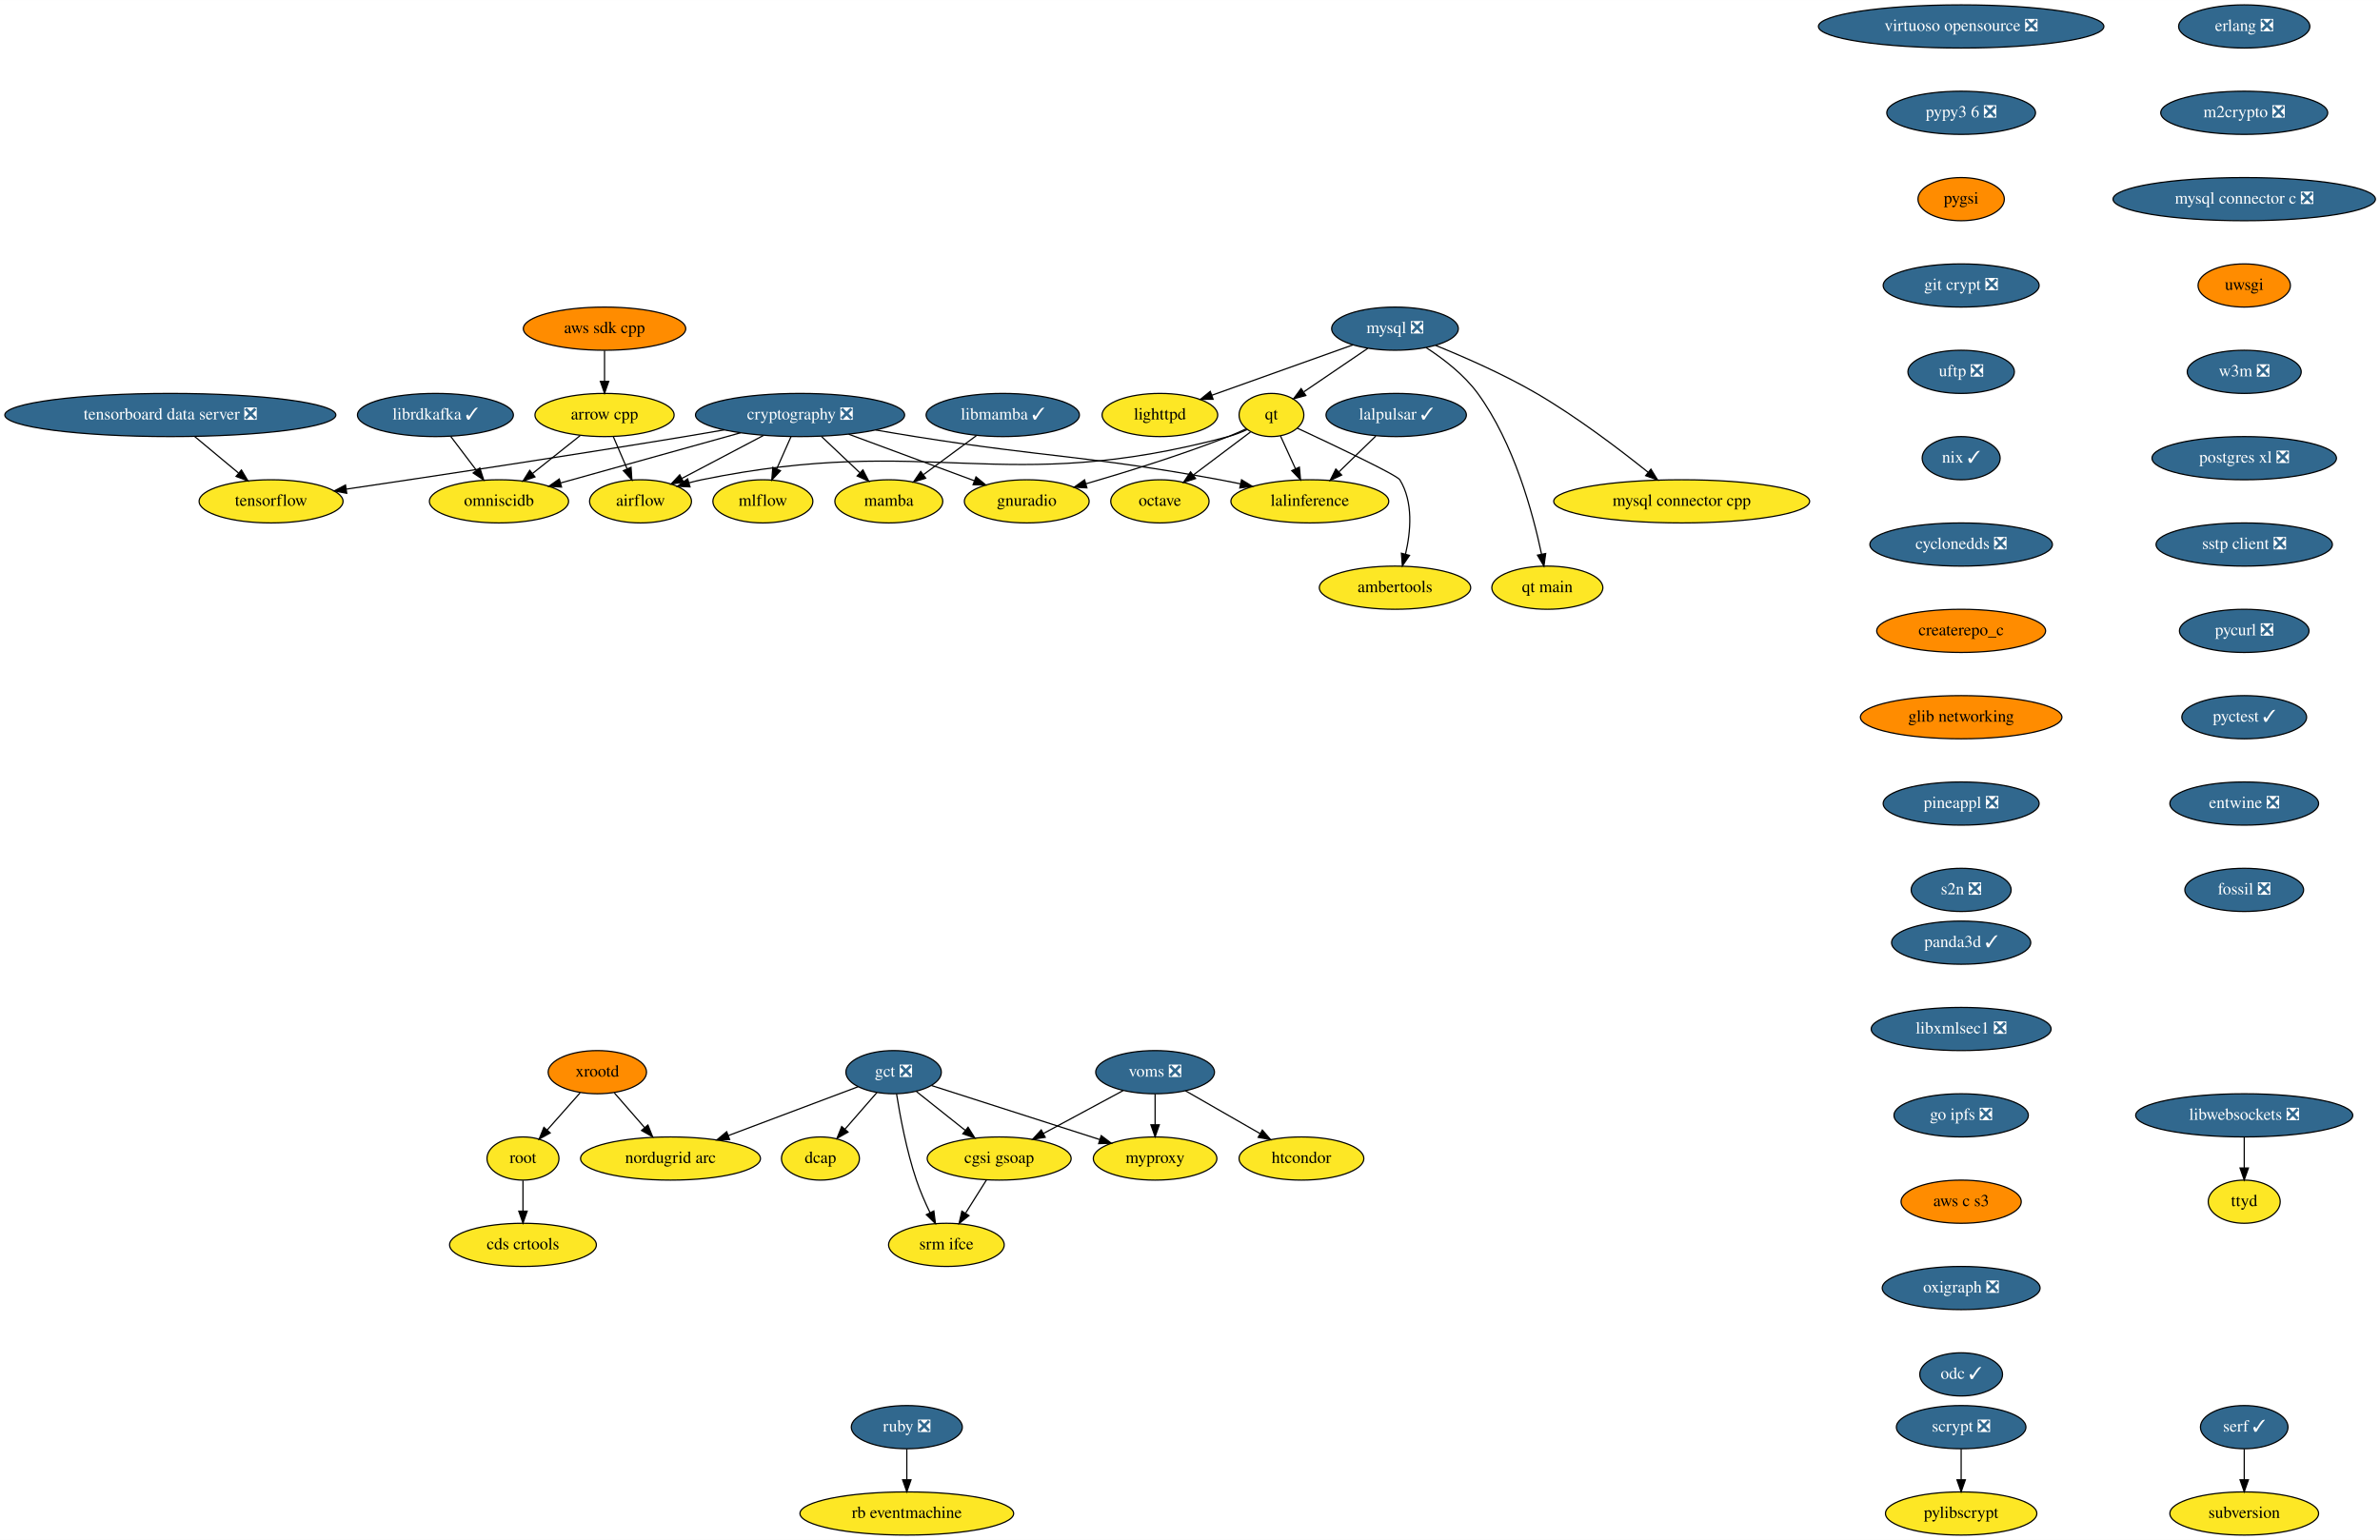
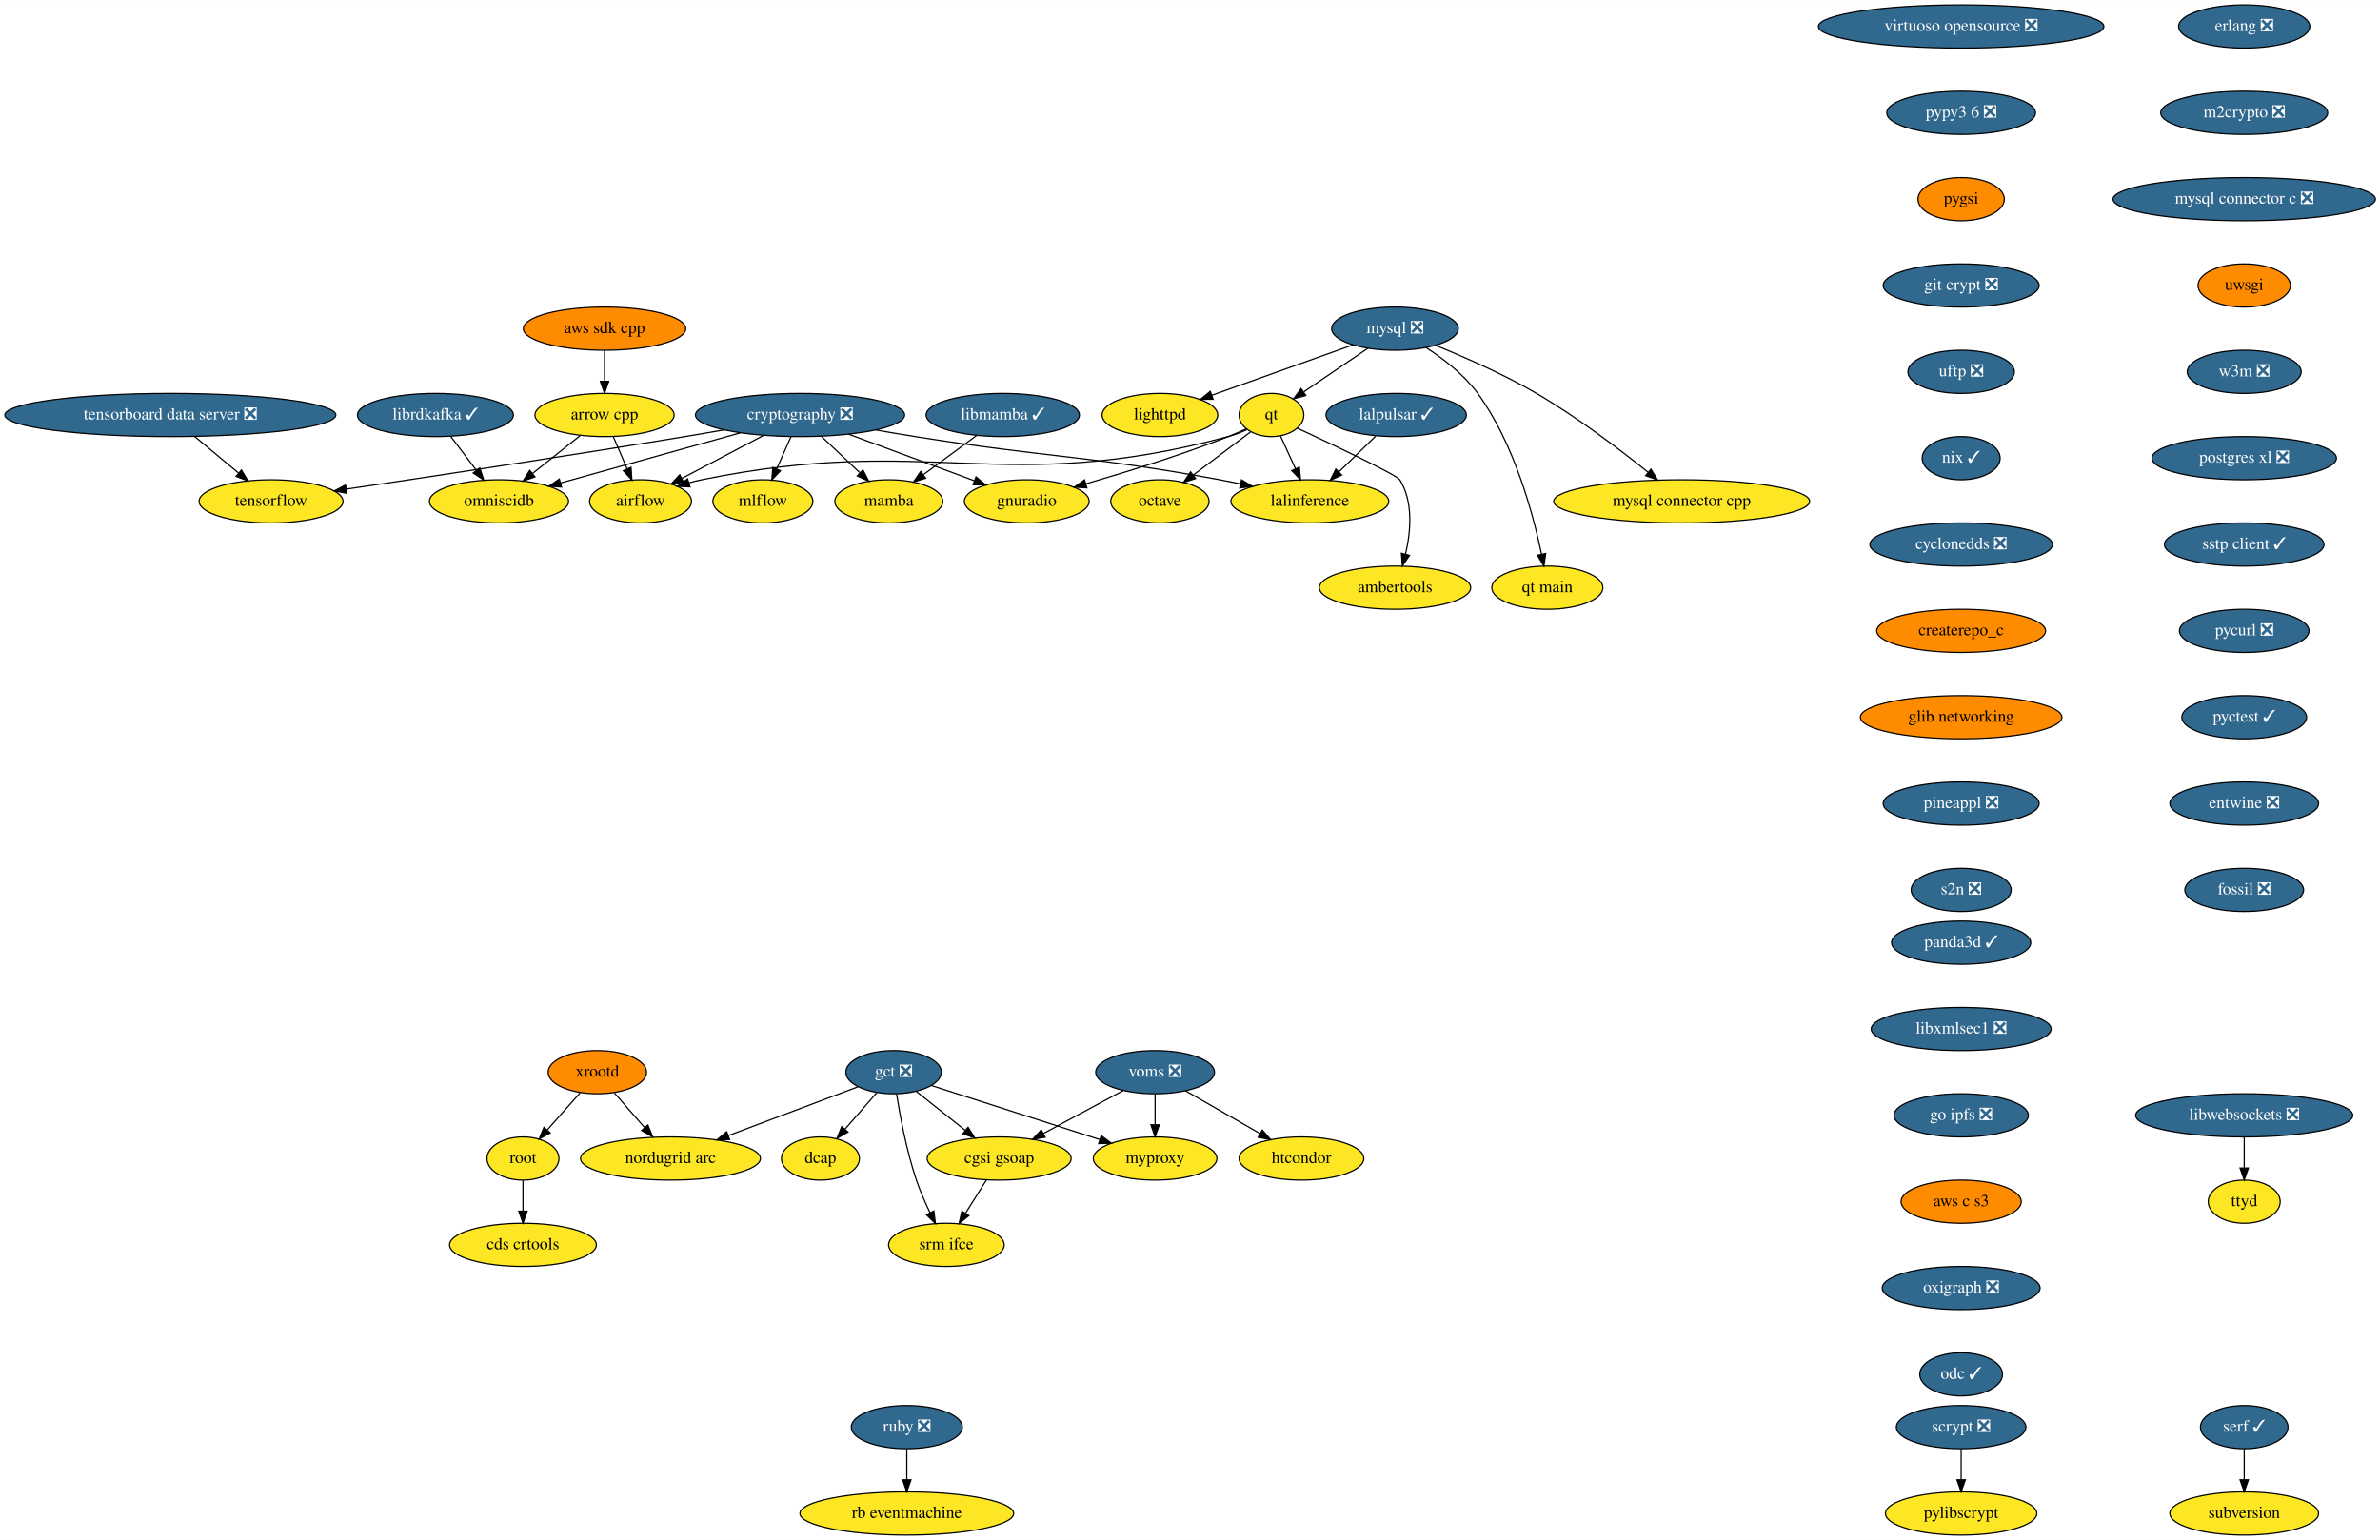
<svg xmlns="http://www.w3.org/2000/svg" xmlns:xlink="http://www.w3.org/1999/xlink" width="1984pt" height="1284pt" viewBox="0.00 0.00 1984.19 1284.00">
  <g id="graph0" class="graph" transform="scale(1 1) rotate(0) translate(4 1280)">
    <polygon fill="white" stroke="transparent" points="-4,4 -4,-1280 1980.19,-1280 1980.19,4 -4,4" />
    <g id="node1" class="node">
      <g id="a_node1">
        <a xlink:href="https://github.com/conda-forge/airflow-feedstock" xlink:title="airflow">
          <ellipse fill="#fde725" stroke="black" cx="530" cy="-862" rx="42.49" ry="18" />
          <text text-anchor="middle" x="530" y="-858.3" font-family="Times,serif" font-size="14.00">airflow</text>
        </a>
      </g>
    </g>
    <g id="node2" class="node">
      <g id="a_node2">
        <a xlink:href="https://github.com/conda-forge/arrow-cpp-feedstock" xlink:title="arrow cpp">
          <ellipse fill="#fde725" stroke="black" cx="500" cy="-934" rx="58" ry="18" />
          <text text-anchor="middle" x="500" y="-930.3" font-family="Times,serif" font-size="14.00">arrow cpp</text>
        </a>
      </g>
    </g>
    <g id="edge1" class="edge">
      <path fill="none" stroke="black" d="M507.26,-916.05C510.73,-907.97 514.95,-898.12 518.81,-889.11" />
      <polygon fill="black" stroke="black" points="522.08,-890.36 522.8,-879.79 515.65,-887.6 522.08,-890.36" />
    </g>
    <g id="node3" class="node">
      <g id="a_node3">
        <a xlink:href="https://github.com/conda-forge/omniscidb-feedstock" xlink:title="omniscidb">
          <ellipse fill="#fde725" stroke="black" cx="412" cy="-862" rx="58" ry="18" />
          <text text-anchor="middle" x="412" y="-858.3" font-family="Times,serif" font-size="14.00">omniscidb</text>
        </a>
      </g>
    </g>
    <g id="edge2" class="edge">
      <path fill="none" stroke="black" d="M479.59,-916.76C467.84,-907.42 452.92,-895.55 440.08,-885.33" />
      <polygon fill="black" stroke="black" points="442,-882.39 432,-878.91 437.64,-887.87 442,-882.39" />
    </g>
    <g id="node4" class="node">
      <g id="a_node4">
        <a xlink:href="https://github.com/conda-forge/erlang-feedstock/pull/105" xlink:title="erlang ❎">
          <ellipse fill="#31688e" stroke="black" cx="1867" cy="-1258" rx="54.69" ry="18" />
          <text text-anchor="middle" x="1867" y="-1254.3" font-family="Times,serif" font-size="14.00" fill="white">erlang ❎</text>
        </a>
      </g>
    </g>
    <g id="node5" class="node">
      <g id="a_node5">
        <a xlink:href="https://github.com/conda-forge/m2crypto-feedstock/pull/63" xlink:title="m2crypto ❎">
          <ellipse fill="#31688e" stroke="black" cx="1867" cy="-1186" rx="69.59" ry="18" />
          <text text-anchor="middle" x="1867" y="-1182.3" font-family="Times,serif" font-size="14.00" fill="white">m2crypto ❎</text>
        </a>
      </g>
    </g>
    <g id="node8" class="node">
      <g id="a_node8">
        <a xlink:href="https://github.com/conda-forge/mysql-connector-c-feedstock/pull/18" xlink:title="mysql connector c ❎">
          <ellipse fill="#31688e" stroke="black" cx="1867" cy="-1114" rx="109.38" ry="18" />
          <text text-anchor="middle" x="1867" y="-1110.3" font-family="Times,serif" font-size="14.00" fill="white">mysql connector c ❎</text>
        </a>
      </g>
    </g>
    <g id="node6" class="node">
      <g id="a_node6">
        <a xlink:href="https://github.com/conda-forge/librdkafka-feedstock/pull/67" xlink:title="librdkafka ✓">
          <ellipse fill="#31688e" stroke="black" cx="359" cy="-934" rx="65" ry="18" />
          <text text-anchor="middle" x="359" y="-930.3" font-family="Times,serif" font-size="14.00" fill="white">librdkafka ✓</text>
        </a>
      </g>
    </g>
    <g id="edge4" class="edge">
      <path fill="none" stroke="black" d="M371.83,-916.05C378.21,-907.63 386.05,-897.28 393.1,-887.97" />
      <polygon fill="black" stroke="black" points="396.04,-889.87 399.29,-879.79 390.46,-885.65 396.04,-889.87" />
    </g>
    <g id="node7" class="node">
      <g id="a_node7">
        <a xlink:href="https://github.com/conda-forge/lighttpd-feedstock" xlink:title="lighttpd">
          <ellipse fill="#fde725" stroke="black" cx="963" cy="-934" rx="48.19" ry="18" />
          <text text-anchor="middle" x="963" y="-930.3" font-family="Times,serif" font-size="14.00">lighttpd</text>
        </a>
      </g>
    </g>
    <g id="node17" class="node">
      <g id="a_node17">
        <a xlink:href="https://github.com/conda-forge/uwsgi-feedstock" xlink:title="uwsgi">
          <ellipse fill="#ff8c00" stroke="black" cx="1867" cy="-1042" rx="38.5" ry="18" />
          <text text-anchor="middle" x="1867" y="-1038.3" font-family="Times,serif" font-size="14.00">uwsgi</text>
        </a>
      </g>
    </g>
    <g id="node9" class="node">
      <g id="a_node9">
        <a xlink:href="https://github.com/conda-forge/mysql-feedstock/pull/59" xlink:title="mysql ❎">
          <ellipse fill="#31688e" stroke="black" cx="1159" cy="-1006" rx="52.79" ry="18" />
          <text text-anchor="middle" x="1159" y="-1002.3" font-family="Times,serif" font-size="14.00" fill="white">mysql ❎</text>
        </a>
      </g>
    </g>
    <g id="edge6" class="edge">
      <path fill="none" stroke="black" d="M1123.96,-992.49C1091.05,-980.73 1041.71,-963.11 1006.34,-950.48" />
      <polygon fill="black" stroke="black" points="1007.35,-947.12 996.75,-947.06 1004.99,-953.71 1007.35,-947.12" />
    </g>
    <g id="node10" class="node">
      <g id="a_node10">
        <a xlink:href="https://github.com/conda-forge/qt-feedstock" xlink:title="qt">
          <ellipse fill="#fde725" stroke="black" cx="1056" cy="-934" rx="27" ry="18" />
          <text text-anchor="middle" x="1056" y="-930.3" font-family="Times,serif" font-size="14.00">qt</text>
        </a>
      </g>
    </g>
    <g id="edge7" class="edge">
      <path fill="none" stroke="black" d="M1136.4,-989.64C1120.71,-978.98 1099.73,-964.72 1083.13,-953.44" />
      <polygon fill="black" stroke="black" points="1084.67,-950.25 1074.43,-947.52 1080.73,-956.04 1084.67,-950.25" />
    </g>
    <g id="node11" class="node">
      <g id="a_node11">
        <a xlink:href="https://github.com/conda-forge/mysql-connector-cpp-feedstock" xlink:title="mysql connector cpp">
          <ellipse fill="#fde725" stroke="black" cx="1398" cy="-862" rx="106.68" ry="18" />
          <text text-anchor="middle" x="1398" y="-858.3" font-family="Times,serif" font-size="14.00">mysql connector cpp</text>
        </a>
      </g>
    </g>
    <g id="edge8" class="edge">
      <path fill="none" stroke="black" d="M1192.74,-992.08C1216.87,-982.31 1249.75,-967.9 1277,-952 1310.65,-932.37 1346.23,-905.34 1370.03,-886.24" />
      <polygon fill="black" stroke="black" points="1372.37,-888.85 1377.93,-879.83 1367.96,-883.41 1372.37,-888.85" />
    </g>
    <g id="node12" class="node">
      <g id="a_node12">
        <a xlink:href="https://github.com/conda-forge/qt-main-feedstock" xlink:title="qt main">
          <ellipse fill="#fde725" stroke="black" cx="1286" cy="-790" rx="46.29" ry="18" />
          <text text-anchor="middle" x="1286" y="-786.3" font-family="Times,serif" font-size="14.00">qt main</text>
        </a>
      </g>
    </g>
    <g id="edge9" class="edge">
      <path fill="none" stroke="black" d="M1184.95,-990.21C1199.35,-980.86 1216.6,-967.61 1228,-952 1258.2,-910.65 1274.02,-852 1281.14,-818.09" />
      <polygon fill="black" stroke="black" points="1284.63,-818.5 1283.15,-808 1277.77,-817.13 1284.63,-818.5" />
    </g>
    <g id="edge10" class="edge">
      <path fill="none" stroke="black" d="M1035.54,-921.79C1030.58,-919.52 1025.21,-917.39 1020,-916 830.89,-865.39 772.79,-919.24 581,-880 577.56,-879.3 574.03,-878.43 570.5,-877.47" />
      <polygon fill="black" stroke="black" points="571.27,-874.05 560.69,-874.55 569.28,-880.76 571.27,-874.05" />
    </g>
    <g id="node13" class="node">
      <g id="a_node13">
        <a xlink:href="https://github.com/conda-forge/octave-feedstock" xlink:title="octave">
          <ellipse fill="#fde725" stroke="black" cx="963" cy="-862" rx="41" ry="18" />
          <text text-anchor="middle" x="963" y="-858.3" font-family="Times,serif" font-size="14.00">octave</text>
        </a>
      </g>
    </g>
    <g id="edge11" class="edge">
      <path fill="none" stroke="black" d="M1038.51,-919.83C1025.1,-909.74 1006.34,-895.62 990.87,-883.98" />
      <polygon fill="black" stroke="black" points="992.76,-881.02 982.67,-877.8 988.55,-886.61 992.76,-881.02" />
    </g>
    <g id="node14" class="node">
      <g id="a_node14">
        <a xlink:href="https://github.com/conda-forge/lalinference-feedstock" xlink:title="lalinference">
          <ellipse fill="#fde725" stroke="black" cx="1088" cy="-862" rx="65.79" ry="18" />
          <text text-anchor="middle" x="1088" y="-858.3" font-family="Times,serif" font-size="14.00">lalinference</text>
        </a>
      </g>
    </g>
    <g id="edge12" class="edge">
      <path fill="none" stroke="black" d="M1063.58,-916.41C1067.31,-908.25 1071.9,-898.22 1076.08,-889.07" />
      <polygon fill="black" stroke="black" points="1079.27,-890.51 1080.25,-879.96 1072.91,-887.6 1079.27,-890.51" />
    </g>
    <g id="node15" class="node">
      <g id="a_node15">
        <a xlink:href="https://github.com/conda-forge/ambertools-feedstock" xlink:title="ambertools">
          <ellipse fill="#fde725" stroke="black" cx="1159" cy="-790" rx="63.09" ry="18" />
          <text text-anchor="middle" x="1159" y="-786.3" font-family="Times,serif" font-size="14.00">ambertools</text>
        </a>
      </g>
    </g>
    <g id="edge13" class="edge">
      <path fill="none" stroke="black" d="M1077.53,-923.04C1108.06,-908.83 1160.53,-883.99 1163,-880 1174.42,-861.59 1172.15,-836.69 1167.75,-817.9" />
      <polygon fill="black" stroke="black" points="1171.11,-816.94 1165.16,-808.18 1164.35,-818.74 1171.11,-816.94" />
    </g>
    <g id="node16" class="node">
      <g id="a_node16">
        <a xlink:href="https://github.com/conda-forge/gnuradio-feedstock" xlink:title="gnuradio">
          <ellipse fill="#fde725" stroke="black" cx="852" cy="-862" rx="52" ry="18" />
          <text text-anchor="middle" x="852" y="-858.3" font-family="Times,serif" font-size="14.00">gnuradio</text>
        </a>
      </g>
    </g>
    <g id="edge14" class="edge">
      <path fill="none" stroke="black" d="M1034.89,-922.45C1030.05,-920.19 1024.89,-917.92 1020,-916 980.73,-900.62 935.03,-886.43 901.21,-876.61" />
      <polygon fill="black" stroke="black" points="902.14,-873.24 891.56,-873.84 900.2,-879.96 902.14,-873.24" />
    </g>
    <g id="node22" class="node">
      <g id="a_node22">
        <a xlink:href="https://github.com/conda-forge/w3m-feedstock/pull/11" xlink:title="w3m ❎">
          <ellipse fill="#31688e" stroke="black" cx="1867" cy="-970" rx="47.5" ry="18" />
          <text text-anchor="middle" x="1867" y="-966.3" font-family="Times,serif" font-size="14.00" fill="white">w3m ❎</text>
        </a>
      </g>
    </g>
    <g id="node18" class="node">
      <g id="a_node18">
        <a xlink:href="https://github.com/conda-forge/pylibscrypt-feedstock" xlink:title="pylibscrypt">
          <ellipse fill="#fde725" stroke="black" cx="1631" cy="-18" rx="63.09" ry="18" />
          <text text-anchor="middle" x="1631" y="-14.3" font-family="Times,serif" font-size="14.00">pylibscrypt</text>
        </a>
      </g>
    </g>
    <g id="node19" class="node">
      <g id="a_node19">
        <a xlink:href="https://github.com/conda-forge/ruby-feedstock/pull/88" xlink:title="ruby ❎">
          <ellipse fill="#31688e" stroke="black" cx="752" cy="-90" rx="46.29" ry="18" />
          <text text-anchor="middle" x="752" y="-86.3" font-family="Times,serif" font-size="14.00" fill="white">ruby ❎</text>
        </a>
      </g>
    </g>
    <g id="node20" class="node">
      <g id="a_node20">
        <a xlink:href="https://github.com/conda-forge/rb-eventmachine-feedstock" xlink:title="rb eventmachine">
          <ellipse fill="#fde725" stroke="black" cx="752" cy="-18" rx="89.08" ry="18" />
          <text text-anchor="middle" x="752" y="-14.3" font-family="Times,serif" font-size="14.00">rb eventmachine</text>
        </a>
      </g>
    </g>
    <g id="edge16" class="edge">
      <path fill="none" stroke="black" d="M752,-71.7C752,-63.98 752,-54.71 752,-46.11" />
      <polygon fill="black" stroke="black" points="755.5,-46.1 752,-36.1 748.5,-46.1 755.5,-46.1" />
    </g>
    <g id="node21" class="node">
      <g id="a_node21">
        <a xlink:href="https://github.com/conda-forge/scrypt-feedstock/pull/37" xlink:title="scrypt ❎">
          <ellipse fill="#31688e" stroke="black" cx="1631" cy="-90" rx="54" ry="18" />
          <text text-anchor="middle" x="1631" y="-86.3" font-family="Times,serif" font-size="14.00" fill="white">scrypt ❎</text>
        </a>
      </g>
    </g>
    <g id="edge17" class="edge">
      <path fill="none" stroke="black" d="M1631,-71.7C1631,-63.98 1631,-54.71 1631,-46.11" />
      <polygon fill="black" stroke="black" points="1634.5,-46.1 1631,-36.1 1627.5,-46.1 1634.5,-46.1" />
    </g>
    <g id="node23" class="node">
      <g id="a_node23">
        <a xlink:href="https://github.com/conda-forge/postgres-xl-feedstock/pull/8" xlink:title="postgres xl ❎">
          <ellipse fill="#31688e" stroke="black" cx="1867" cy="-898" rx="76.89" ry="18" />
          <text text-anchor="middle" x="1867" y="-894.3" font-family="Times,serif" font-size="14.00" fill="white">postgres xl ❎</text>
        </a>
      </g>
    </g>
    <g id="node24" class="node">
      <g id="a_node24">
-         <a xlink:href="https://github.com/conda-forge/sstp-client-feedstock/pull/7" xlink:title="sstp client ❎">
-           <ellipse fill="#31688e" stroke="black" cx="1867" cy="-826" rx="73.5" ry="18" />
-           <text text-anchor="middle" x="1867" y="-822.3" font-family="Times,serif" font-size="14.00" fill="white">sstp client ❎</text>
+         <a xlink:href="https://github.com/conda-forge/sstp-client-feedstock/pull/7" xlink:title="sstp client ✓">
+           <ellipse fill="#31688e" stroke="black" cx="1867" cy="-826" rx="66.5" ry="18" />
+           <text text-anchor="middle" x="1867" y="-822.3" font-family="Times,serif" font-size="14.00" fill="white">sstp client ✓</text>
        </a>
      </g>
    </g>
    <g id="node30" class="node">
      <g id="a_node30">
        <a xlink:href="https://github.com/conda-forge/pycurl-feedstock/pull/19" xlink:title="pycurl ❎">
          <ellipse fill="#31688e" stroke="black" cx="1867" cy="-754" rx="54" ry="18" />
          <text text-anchor="middle" x="1867" y="-750.3" font-family="Times,serif" font-size="14.00" fill="white">pycurl ❎</text>
        </a>
      </g>
    </g>
    <g id="node25" class="node">
      <g id="a_node25">
        <a xlink:href="https://github.com/conda-forge/cryptography-feedstock/pull/80" xlink:title="cryptography ❎">
          <ellipse fill="#31688e" stroke="black" cx="663" cy="-934" rx="87.18" ry="18" />
          <text text-anchor="middle" x="663" y="-930.3" font-family="Times,serif" font-size="14.00" fill="white">cryptography ❎</text>
        </a>
      </g>
    </g>
    <g id="edge21" class="edge">
      <path fill="none" stroke="black" d="M632.49,-916.94C612.18,-906.25 585.46,-892.19 564.4,-881.1" />
      <polygon fill="black" stroke="black" points="565.94,-877.96 555.46,-876.4 562.68,-884.15 565.94,-877.96" />
    </g>
    <g id="edge22" class="edge">
      <path fill="none" stroke="black" d="M613.41,-919.17C570.07,-907.08 507.38,-889.6 463.48,-877.36" />
      <polygon fill="black" stroke="black" points="464.16,-873.91 453.59,-874.6 462.28,-880.66 464.16,-873.91" />
    </g>
    <g id="edge23" class="edge">
      <path fill="none" stroke="black" d="M725.95,-921.53C736.95,-919.62 748.3,-917.7 759,-916 871.6,-898.06 900.86,-900.62 1013,-880 1018.64,-878.96 1024.49,-877.8 1030.33,-876.57" />
      <polygon fill="black" stroke="black" points="1031.07,-879.99 1040.11,-874.47 1029.6,-873.15 1031.07,-879.99" />
    </g>
    <g id="edge24" class="edge">
      <path fill="none" stroke="black" d="M703.55,-917.98C734.41,-906.55 776.82,-890.84 808.42,-879.14" />
      <polygon fill="black" stroke="black" points="809.69,-882.4 817.85,-875.65 807.25,-875.84 809.69,-882.4" />
    </g>
    <g id="node26" class="node">
      <g id="a_node26">
        <a xlink:href="https://github.com/conda-forge/tensorflow-feedstock" xlink:title="tensorflow">
          <ellipse fill="#fde725" stroke="black" cx="222" cy="-862" rx="60" ry="18" />
          <text text-anchor="middle" x="222" y="-858.3" font-family="Times,serif" font-size="14.00">tensorflow</text>
        </a>
      </g>
    </g>
    <g id="edge25" class="edge">
      <path fill="none" stroke="black" d="M599.78,-921.59C588.85,-919.68 577.6,-917.75 567,-916 468.62,-899.73 354.17,-882.48 284.96,-872.23" />
      <polygon fill="black" stroke="black" points="285.07,-868.71 274.66,-870.71 284.04,-875.63 285.07,-868.71" />
    </g>
    <g id="node27" class="node">
      <g id="a_node27">
        <a xlink:href="https://github.com/conda-forge/mamba-feedstock" xlink:title="mamba">
          <ellipse fill="#fde725" stroke="black" cx="737" cy="-862" rx="45" ry="18" />
          <text text-anchor="middle" x="737" y="-858.3" font-family="Times,serif" font-size="14.00">mamba</text>
        </a>
      </g>
    </g>
    <g id="edge26" class="edge">
      <path fill="none" stroke="black" d="M680.91,-916.05C690.46,-907.03 702.33,-895.79 712.7,-885.99" />
      <polygon fill="black" stroke="black" points="715.41,-888.24 720.27,-878.83 710.6,-883.16 715.41,-888.24" />
    </g>
    <g id="node28" class="node">
      <g id="a_node28">
        <a xlink:href="https://github.com/conda-forge/mlflow-feedstock" xlink:title="mlflow">
          <ellipse fill="#fde725" stroke="black" cx="632" cy="-862" rx="41.69" ry="18" />
          <text text-anchor="middle" x="632" y="-858.3" font-family="Times,serif" font-size="14.00">mlflow</text>
        </a>
      </g>
    </g>
    <g id="edge27" class="edge">
      <path fill="none" stroke="black" d="M655.5,-916.05C651.92,-907.97 647.55,-898.12 643.56,-889.11" />
      <polygon fill="black" stroke="black" points="646.68,-887.52 639.44,-879.79 640.28,-890.35 646.68,-887.52" />
    </g>
    <g id="node29" class="node">
      <g id="a_node29">
        <a xlink:href="https://github.com/conda-forge/aws-sdk-cpp-feedstock" xlink:title="aws sdk cpp">
          <ellipse fill="#ff8c00" stroke="black" cx="500" cy="-1006" rx="67.69" ry="18" />
          <text text-anchor="middle" x="500" y="-1002.3" font-family="Times,serif" font-size="14.00">aws sdk cpp</text>
        </a>
      </g>
    </g>
    <g id="edge28" class="edge">
      <path fill="none" stroke="black" d="M500,-987.7C500,-979.98 500,-970.71 500,-962.11" />
      <polygon fill="black" stroke="black" points="503.5,-962.1 500,-952.1 496.5,-962.1 503.5,-962.1" />
    </g>
    <g id="node31" class="node">
      <g id="a_node31">
        <a xlink:href="https://github.com/conda-forge/pyctest-feedstock/pull/18" xlink:title="pyctest ✓">
          <ellipse fill="#31688e" stroke="black" cx="1867" cy="-682" rx="52" ry="18" />
          <text text-anchor="middle" x="1867" y="-678.3" font-family="Times,serif" font-size="14.00" fill="white">pyctest ✓</text>
        </a>
      </g>
    </g>
    <g id="node33" class="node">
      <g id="a_node33">
        <a xlink:href="https://github.com/conda-forge/entwine-feedstock/pull/28" xlink:title="entwine ❎">
          <ellipse fill="#31688e" stroke="black" cx="1867" cy="-610" rx="61.99" ry="18" />
          <text text-anchor="middle" x="1867" y="-606.3" font-family="Times,serif" font-size="14.00" fill="white">entwine ❎</text>
        </a>
      </g>
    </g>
    <g id="node32" class="node">
      <g id="a_node32">
        <a xlink:href="https://github.com/conda-forge/lalpulsar-feedstock/pull/39" xlink:title="lalpulsar ✓">
          <ellipse fill="#31688e" stroke="black" cx="1160" cy="-934" rx="58.5" ry="18" />
          <text text-anchor="middle" x="1160" y="-930.3" font-family="Times,serif" font-size="14.00" fill="white">lalpulsar ✓</text>
        </a>
      </g>
    </g>
    <g id="edge31" class="edge">
      <path fill="none" stroke="black" d="M1142.94,-916.41C1133.79,-907.52 1122.37,-896.41 1112.31,-886.63" />
      <polygon fill="black" stroke="black" points="1114.55,-883.93 1104.94,-879.47 1109.67,-888.95 1114.55,-883.93" />
    </g>
    <g id="node34" class="node">
      <g id="a_node34">
        <a xlink:href="https://github.com/conda-forge/fossil-feedstock/pull/14" xlink:title="fossil ❎">
          <ellipse fill="#31688e" stroke="black" cx="1867" cy="-538" rx="49.5" ry="18" />
          <text text-anchor="middle" x="1867" y="-534.3" font-family="Times,serif" font-size="14.00" fill="white">fossil ❎</text>
        </a>
      </g>
    </g>
    <g id="node35" class="node">
      <g id="a_node35">
        <a xlink:href="https://github.com/conda-forge/xrootd-feedstock" xlink:title="xrootd">
          <ellipse fill="#ff8c00" stroke="black" cx="494" cy="-386" rx="41" ry="18" />
          <text text-anchor="middle" x="494" y="-382.3" font-family="Times,serif" font-size="14.00">xrootd</text>
        </a>
      </g>
    </g>
    <g id="node36" class="node">
      <g id="a_node36">
        <a xlink:href="https://github.com/conda-forge/root-feedstock" xlink:title="root">
          <ellipse fill="#fde725" stroke="black" cx="432" cy="-314" rx="30" ry="18" />
          <text text-anchor="middle" x="432" y="-310.3" font-family="Times,serif" font-size="14.00">root</text>
        </a>
      </g>
    </g>
    <g id="edge34" class="edge">
      <path fill="none" stroke="black" d="M479.62,-368.76C471.49,-359.59 461.2,-347.96 452.26,-337.88" />
      <polygon fill="black" stroke="black" points="454.7,-335.35 445.45,-330.19 449.46,-340 454.7,-335.35" />
    </g>
    <g id="node37" class="node">
      <g id="a_node37">
        <a xlink:href="https://github.com/conda-forge/nordugrid-arc-feedstock" xlink:title="nordugrid arc">
          <ellipse fill="#fde725" stroke="black" cx="555" cy="-314" rx="74.99" ry="18" />
          <text text-anchor="middle" x="555" y="-310.3" font-family="Times,serif" font-size="14.00">nordugrid arc</text>
        </a>
      </g>
    </g>
    <g id="edge35" class="edge">
      <path fill="none" stroke="black" d="M508.15,-368.76C515.63,-360.18 524.97,-349.46 533.34,-339.86" />
      <polygon fill="black" stroke="black" points="536.15,-341.96 540.08,-332.12 530.87,-337.36 536.15,-341.96" />
    </g>
    <g id="node38" class="node">
      <g id="a_node38">
        <a xlink:href="https://github.com/conda-forge/cds-crtools-feedstock" xlink:title="cds crtools">
          <ellipse fill="#fde725" stroke="black" cx="432" cy="-242" rx="61.19" ry="18" />
          <text text-anchor="middle" x="432" y="-238.3" font-family="Times,serif" font-size="14.00">cds crtools</text>
        </a>
      </g>
    </g>
    <g id="edge36" class="edge">
      <path fill="none" stroke="black" d="M432,-295.7C432,-287.98 432,-278.71 432,-270.11" />
      <polygon fill="black" stroke="black" points="435.5,-270.1 432,-260.1 428.5,-270.1 435.5,-270.1" />
    </g>
    <g id="node39" class="node">
      <g id="a_node39">
        <a xlink:href="https://github.com/conda-forge/virtuoso-opensource-feedstock/pull/5" xlink:title="virtuoso opensource ❎">
          <ellipse fill="#31688e" stroke="black" cx="1631" cy="-1258" rx="119" ry="18" />
          <text text-anchor="middle" x="1631" y="-1254.3" font-family="Times,serif" font-size="14.00" fill="white">virtuoso opensource ❎</text>
        </a>
      </g>
    </g>
    <g id="node40" class="node">
      <g id="a_node40">
        <a xlink:href="https://github.com/conda-forge/pypy3.6-feedstock/pull/72" xlink:title="pypy3 6 ❎">
          <ellipse fill="#31688e" stroke="black" cx="1631" cy="-1186" rx="61.99" ry="18" />
          <text text-anchor="middle" x="1631" y="-1182.3" font-family="Times,serif" font-size="14.00" fill="white">pypy3 6 ❎</text>
        </a>
      </g>
    </g>
    <g id="node46" class="node">
      <g id="a_node46">
        <a xlink:href="https://github.com/conda-forge/pygsi-feedstock" xlink:title="pygsi">
          <ellipse fill="#ff8c00" stroke="black" cx="1631" cy="-1114" rx="36" ry="18" />
          <text text-anchor="middle" x="1631" y="-1110.3" font-family="Times,serif" font-size="14.00">pygsi</text>
        </a>
      </g>
    </g>
    <g id="node41" class="node">
      <g id="a_node41">
        <a xlink:href="https://github.com/conda-forge/voms-feedstock/pull/8" xlink:title="voms ❎">
          <ellipse fill="#31688e" stroke="black" cx="959" cy="-386" rx="49.5" ry="18" />
          <text text-anchor="middle" x="959" y="-382.3" font-family="Times,serif" font-size="14.00" fill="white">voms ❎</text>
        </a>
      </g>
    </g>
    <g id="node42" class="node">
      <g id="a_node42">
        <a xlink:href="https://github.com/conda-forge/cgsi-gsoap-feedstock" xlink:title="cgsi gsoap">
          <ellipse fill="#fde725" stroke="black" cx="829" cy="-314" rx="60" ry="18" />
          <text text-anchor="middle" x="829" y="-310.3" font-family="Times,serif" font-size="14.00">cgsi gsoap</text>
        </a>
      </g>
    </g>
    <g id="edge38" class="edge">
      <path fill="none" stroke="black" d="M932.38,-370.67C913.23,-360.35 887.14,-346.31 865.97,-334.91" />
      <polygon fill="black" stroke="black" points="867.4,-331.7 856.93,-330.04 864.08,-337.86 867.4,-331.7" />
    </g>
    <g id="node43" class="node">
      <g id="a_node43">
        <a xlink:href="https://github.com/conda-forge/htcondor-feedstock" xlink:title="htcondor">
          <ellipse fill="#fde725" stroke="black" cx="1081" cy="-314" rx="52" ry="18" />
          <text text-anchor="middle" x="1081" y="-310.3" font-family="Times,serif" font-size="14.00">htcondor</text>
        </a>
      </g>
    </g>
    <g id="edge39" class="edge">
      <path fill="none" stroke="black" d="M984.28,-370.5C1002.31,-360.15 1026.78,-346.11 1046.6,-334.74" />
      <polygon fill="black" stroke="black" points="1048.4,-337.74 1055.33,-329.73 1044.92,-331.67 1048.4,-337.74" />
    </g>
    <g id="node44" class="node">
      <g id="a_node44">
        <a xlink:href="https://github.com/conda-forge/myproxy-feedstock" xlink:title="myproxy">
          <ellipse fill="#fde725" stroke="black" cx="959" cy="-314" rx="51.5" ry="18" />
          <text text-anchor="middle" x="959" y="-310.3" font-family="Times,serif" font-size="14.00">myproxy</text>
        </a>
      </g>
    </g>
    <g id="edge40" class="edge">
      <path fill="none" stroke="black" d="M959,-367.7C959,-359.98 959,-350.71 959,-342.11" />
      <polygon fill="black" stroke="black" points="962.5,-342.1 959,-332.1 955.5,-342.1 962.5,-342.1" />
    </g>
    <g id="node45" class="node">
      <g id="a_node45">
        <a xlink:href="https://github.com/conda-forge/srm-ifce-feedstock" xlink:title="srm ifce">
          <ellipse fill="#fde725" stroke="black" cx="785" cy="-242" rx="48.19" ry="18" />
          <text text-anchor="middle" x="785" y="-238.3" font-family="Times,serif" font-size="14.00">srm ifce</text>
        </a>
      </g>
    </g>
    <g id="edge41" class="edge">
      <path fill="none" stroke="black" d="M818.35,-296.05C813.16,-287.8 806.81,-277.7 801.05,-268.54" />
      <polygon fill="black" stroke="black" points="803.84,-266.39 795.55,-259.79 797.91,-270.12 803.84,-266.39" />
    </g>
    <g id="node47" class="node">
      <g id="a_node47">
        <a xlink:href="https://github.com/conda-forge/git-crypt-feedstock/pull/2" xlink:title="git crypt ❎">
          <ellipse fill="#31688e" stroke="black" cx="1631" cy="-1042" rx="65" ry="18" />
          <text text-anchor="middle" x="1631" y="-1038.3" font-family="Times,serif" font-size="14.00" fill="white">git crypt ❎</text>
        </a>
      </g>
    </g>
    <g id="node48" class="node">
      <g id="a_node48">
        <a xlink:href="https://github.com/conda-forge/uftp-feedstock/pull/2" xlink:title="uftp ❎">
          <ellipse fill="#31688e" stroke="black" cx="1631" cy="-970" rx="44.39" ry="18" />
          <text text-anchor="middle" x="1631" y="-966.3" font-family="Times,serif" font-size="14.00" fill="white">uftp ❎</text>
        </a>
      </g>
    </g>
    <g id="node53" class="node">
      <g id="a_node53">
        <a xlink:href="https://github.com/conda-forge/nix-feedstock/pull/19" xlink:title="nix ✓">
          <ellipse fill="#31688e" stroke="black" cx="1631" cy="-898" rx="32.5" ry="18" />
          <text text-anchor="middle" x="1631" y="-894.3" font-family="Times,serif" font-size="14.00" fill="white">nix ✓</text>
        </a>
      </g>
    </g>
    <g id="node49" class="node">
      <g id="a_node49">
        <a xlink:href="https://github.com/conda-forge/gct-feedstock/pull/6" xlink:title="gct ❎">
          <ellipse fill="#31688e" stroke="black" cx="741" cy="-386" rx="39.79" ry="18" />
          <text text-anchor="middle" x="741" y="-382.3" font-family="Times,serif" font-size="14.00" fill="white">gct ❎</text>
        </a>
      </g>
    </g>
    <g id="edge45" class="edge">
      <path fill="none" stroke="black" d="M711.53,-373.91C682.41,-362.95 637.37,-346 603.07,-333.09" />
      <polygon fill="black" stroke="black" points="604.29,-329.81 593.7,-329.56 601.83,-336.36 604.29,-329.81" />
    </g>
    <g id="edge46" class="edge">
      <path fill="none" stroke="black" d="M760.09,-369.81C771.98,-360.35 787.49,-348.02 800.78,-337.45" />
      <polygon fill="black" stroke="black" points="803.07,-340.1 808.72,-331.13 798.71,-334.62 803.07,-340.1" />
    </g>
    <g id="edge47" class="edge">
      <path fill="none" stroke="black" d="M772.7,-374.82C809.54,-362.99 870.66,-343.37 912.79,-329.84" />
      <polygon fill="black" stroke="black" points="914.08,-333.1 922.53,-326.71 911.94,-326.43 914.08,-333.1" />
    </g>
    <g id="edge49" class="edge">
      <path fill="none" stroke="black" d="M743.44,-367.96C746.31,-349.81 751.76,-320.4 760,-296 763.07,-286.9 767.28,-277.29 771.37,-268.8" />
      <polygon fill="black" stroke="black" points="774.54,-270.28 775.87,-259.77 768.28,-267.16 774.54,-270.28" />
    </g>
    <g id="node50" class="node">
      <g id="a_node50">
        <a xlink:href="https://github.com/conda-forge/dcap-feedstock" xlink:title="dcap">
          <ellipse fill="#fde725" stroke="black" cx="680" cy="-314" rx="32.5" ry="18" />
          <text text-anchor="middle" x="680" y="-310.3" font-family="Times,serif" font-size="14.00">dcap</text>
        </a>
      </g>
    </g>
    <g id="edge48" class="edge">
      <path fill="none" stroke="black" d="M727.16,-369.12C719.28,-360.08 709.27,-348.58 700.49,-338.52" />
      <polygon fill="black" stroke="black" points="703,-336.06 693.79,-330.82 697.72,-340.66 703,-336.06" />
    </g>
    <g id="node51" class="node">
      <g id="a_node51">
        <a xlink:href="https://github.com/conda-forge/libwebsockets-feedstock/pull/32" xlink:title="libwebsockets ❎">
          <ellipse fill="#31688e" stroke="black" cx="1867" cy="-350" rx="90.5" ry="18" />
          <text text-anchor="middle" x="1867" y="-346.3" font-family="Times,serif" font-size="14.00" fill="white">libwebsockets ❎</text>
        </a>
      </g>
    </g>
    <g id="node52" class="node">
      <g id="a_node52">
        <a xlink:href="https://github.com/conda-forge/ttyd-feedstock" xlink:title="ttyd">
          <ellipse fill="#fde725" stroke="black" cx="1867" cy="-278" rx="30" ry="18" />
          <text text-anchor="middle" x="1867" y="-274.3" font-family="Times,serif" font-size="14.00">ttyd</text>
        </a>
      </g>
    </g>
    <g id="edge50" class="edge">
      <path fill="none" stroke="black" d="M1867,-331.7C1867,-323.98 1867,-314.71 1867,-306.11" />
      <polygon fill="black" stroke="black" points="1870.5,-306.1 1867,-296.1 1863.5,-306.1 1870.5,-306.1" />
    </g>
    <g id="node54" class="node">
      <g id="a_node54">
        <a xlink:href="https://github.com/conda-forge/cyclonedds-feedstock/pull/2" xlink:title="cyclonedds ❎">
          <ellipse fill="#31688e" stroke="black" cx="1631" cy="-826" rx="76.09" ry="18" />
          <text text-anchor="middle" x="1631" y="-822.3" font-family="Times,serif" font-size="14.00" fill="white">cyclonedds ❎</text>
        </a>
      </g>
    </g>
    <g id="node55" class="node">
      <g id="a_node55">
        <a xlink:href="https://github.com/conda-forge/createrepo_c-feedstock" xlink:title="createrepo_c">
          <ellipse fill="#ff8c00" stroke="black" cx="1631" cy="-754" rx="70.39" ry="18" />
          <text text-anchor="middle" x="1631" y="-750.3" font-family="Times,serif" font-size="14.00">createrepo_c</text>
        </a>
      </g>
    </g>
    <g id="node58" class="node">
      <g id="a_node58">
        <a xlink:href="https://github.com/conda-forge/glib-networking-feedstock" xlink:title="glib networking">
          <ellipse fill="#ff8c00" stroke="black" cx="1631" cy="-682" rx="84" ry="18" />
          <text text-anchor="middle" x="1631" y="-678.3" font-family="Times,serif" font-size="14.00">glib networking</text>
        </a>
      </g>
    </g>
    <g id="node56" class="node">
      <g id="a_node56">
        <a xlink:href="https://github.com/conda-forge/serf-feedstock/pull/2" xlink:title="serf ✓">
          <ellipse fill="#31688e" stroke="black" cx="1867" cy="-90" rx="36.5" ry="18" />
          <text text-anchor="middle" x="1867" y="-86.3" font-family="Times,serif" font-size="14.00" fill="white">serf ✓</text>
        </a>
      </g>
    </g>
    <g id="node57" class="node">
      <g id="a_node57">
        <a xlink:href="https://github.com/conda-forge/subversion-feedstock" xlink:title="subversion">
          <ellipse fill="#fde725" stroke="black" cx="1867" cy="-18" rx="61.99" ry="18" />
          <text text-anchor="middle" x="1867" y="-14.3" font-family="Times,serif" font-size="14.00">subversion</text>
        </a>
      </g>
    </g>
    <g id="edge54" class="edge">
      <path fill="none" stroke="black" d="M1867,-71.7C1867,-63.98 1867,-54.71 1867,-46.11" />
      <polygon fill="black" stroke="black" points="1870.5,-46.1 1867,-36.1 1863.5,-46.1 1870.5,-46.1" />
    </g>
    <g id="node59" class="node">
      <g id="a_node59">
        <a xlink:href="https://github.com/conda-forge/pineappl-feedstock/pull/8" xlink:title="pineappl ❎">
          <ellipse fill="#31688e" stroke="black" cx="1631" cy="-610" rx="65" ry="18" />
          <text text-anchor="middle" x="1631" y="-606.3" font-family="Times,serif" font-size="14.00" fill="white">pineappl ❎</text>
        </a>
      </g>
    </g>
    <g id="node60" class="node">
      <g id="a_node60">
        <a xlink:href="https://github.com/conda-forge/s2n-feedstock/pull/45" xlink:title="s2n ❎">
          <ellipse fill="#31688e" stroke="black" cx="1631" cy="-538" rx="41.69" ry="18" />
          <text text-anchor="middle" x="1631" y="-534.3" font-family="Times,serif" font-size="14.00" fill="white">s2n ❎</text>
        </a>
      </g>
    </g>
    <g id="node61" class="node">
      <g id="a_node61">
        <a xlink:href="https://github.com/conda-forge/libmamba-feedstock/pull/41" xlink:title="libmamba ✓">
          <ellipse fill="#31688e" stroke="black" cx="832" cy="-934" rx="63.89" ry="18" />
          <text text-anchor="middle" x="832" y="-930.3" font-family="Times,serif" font-size="14.00" fill="white">libmamba ✓</text>
        </a>
      </g>
    </g>
    <g id="edge58" class="edge">
      <path fill="none" stroke="black" d="M809.97,-916.76C796.89,-907.13 780.17,-894.81 766.03,-884.39" />
      <polygon fill="black" stroke="black" points="767.74,-881.3 757.61,-878.19 763.59,-886.94 767.74,-881.3" />
    </g>
    <g id="node62" class="node">
      <g id="a_node62">
        <a xlink:href="https://github.com/conda-forge/panda3d-feedstock/pull/6" xlink:title="panda3d ✓">
          <ellipse fill="#31688e" stroke="black" cx="1631" cy="-494" rx="58" ry="18" />
          <text text-anchor="middle" x="1631" y="-490.3" font-family="Times,serif" font-size="14.00" fill="white">panda3d ✓</text>
        </a>
      </g>
    </g>
    <g id="node63" class="node">
      <g id="a_node63">
        <a xlink:href="https://github.com/conda-forge/libxmlsec1-feedstock/pull/3" xlink:title="libxmlsec1 ❎">
          <ellipse fill="#31688e" stroke="black" cx="1631" cy="-422" rx="74.99" ry="18" />
          <text text-anchor="middle" x="1631" y="-418.3" font-family="Times,serif" font-size="14.00" fill="white">libxmlsec1 ❎</text>
        </a>
      </g>
    </g>
    <g id="node64" class="node">
      <g id="a_node64">
        <a xlink:href="https://github.com/conda-forge/go-ipfs-feedstock/pull/10" xlink:title="go ipfs ❎">
          <ellipse fill="#31688e" stroke="black" cx="1631" cy="-350" rx="56" ry="18" />
          <text text-anchor="middle" x="1631" y="-346.3" font-family="Times,serif" font-size="14.00" fill="white">go ipfs ❎</text>
        </a>
      </g>
    </g>
    <g id="node65" class="node">
      <g id="a_node65">
        <a xlink:href="https://github.com/conda-forge/aws-c-s3-feedstock" xlink:title="aws c s3">
          <ellipse fill="#ff8c00" stroke="black" cx="1631" cy="-278" rx="50.09" ry="18" />
          <text text-anchor="middle" x="1631" y="-274.3" font-family="Times,serif" font-size="14.00">aws c s3</text>
        </a>
      </g>
    </g>
    <g id="node67" class="node">
      <g id="a_node67">
        <a xlink:href="https://github.com/conda-forge/oxigraph-feedstock/pull/6" xlink:title="oxigraph ❎">
          <ellipse fill="#31688e" stroke="black" cx="1631" cy="-206" rx="65.79" ry="18" />
          <text text-anchor="middle" x="1631" y="-202.3" font-family="Times,serif" font-size="14.00" fill="white">oxigraph ❎</text>
        </a>
      </g>
    </g>
    <g id="node66" class="node">
      <g id="a_node66">
        <a xlink:href="https://github.com/conda-forge/tensorboard-data-server-feedstock/pull/9" xlink:title="tensorboard data server ❎">
          <ellipse fill="#31688e" stroke="black" cx="138" cy="-934" rx="138" ry="18" />
          <text text-anchor="middle" x="138" y="-930.3" font-family="Times,serif" font-size="14.00" fill="white">tensorboard data server ❎</text>
        </a>
      </g>
    </g>
    <g id="edge62" class="edge">
      <path fill="none" stroke="black" d="M158.33,-916.05C169.3,-906.92 182.98,-895.51 194.85,-885.63" />
      <polygon fill="black" stroke="black" points="197.28,-888.16 202.72,-879.07 192.8,-882.78 197.28,-888.16" />
    </g>
    <g id="node68" class="node">
      <g id="a_node68">
        <a xlink:href="https://github.com/conda-forge/odc-feedstock/pull/1" xlink:title="odc ✓">
          <ellipse fill="#31688e" stroke="black" cx="1631" cy="-134" rx="34.5" ry="18" />
          <text text-anchor="middle" x="1631" y="-130.3" font-family="Times,serif" font-size="14.00" fill="white">odc ✓</text>
        </a>
      </g>
    </g>
  </g>
</svg>
